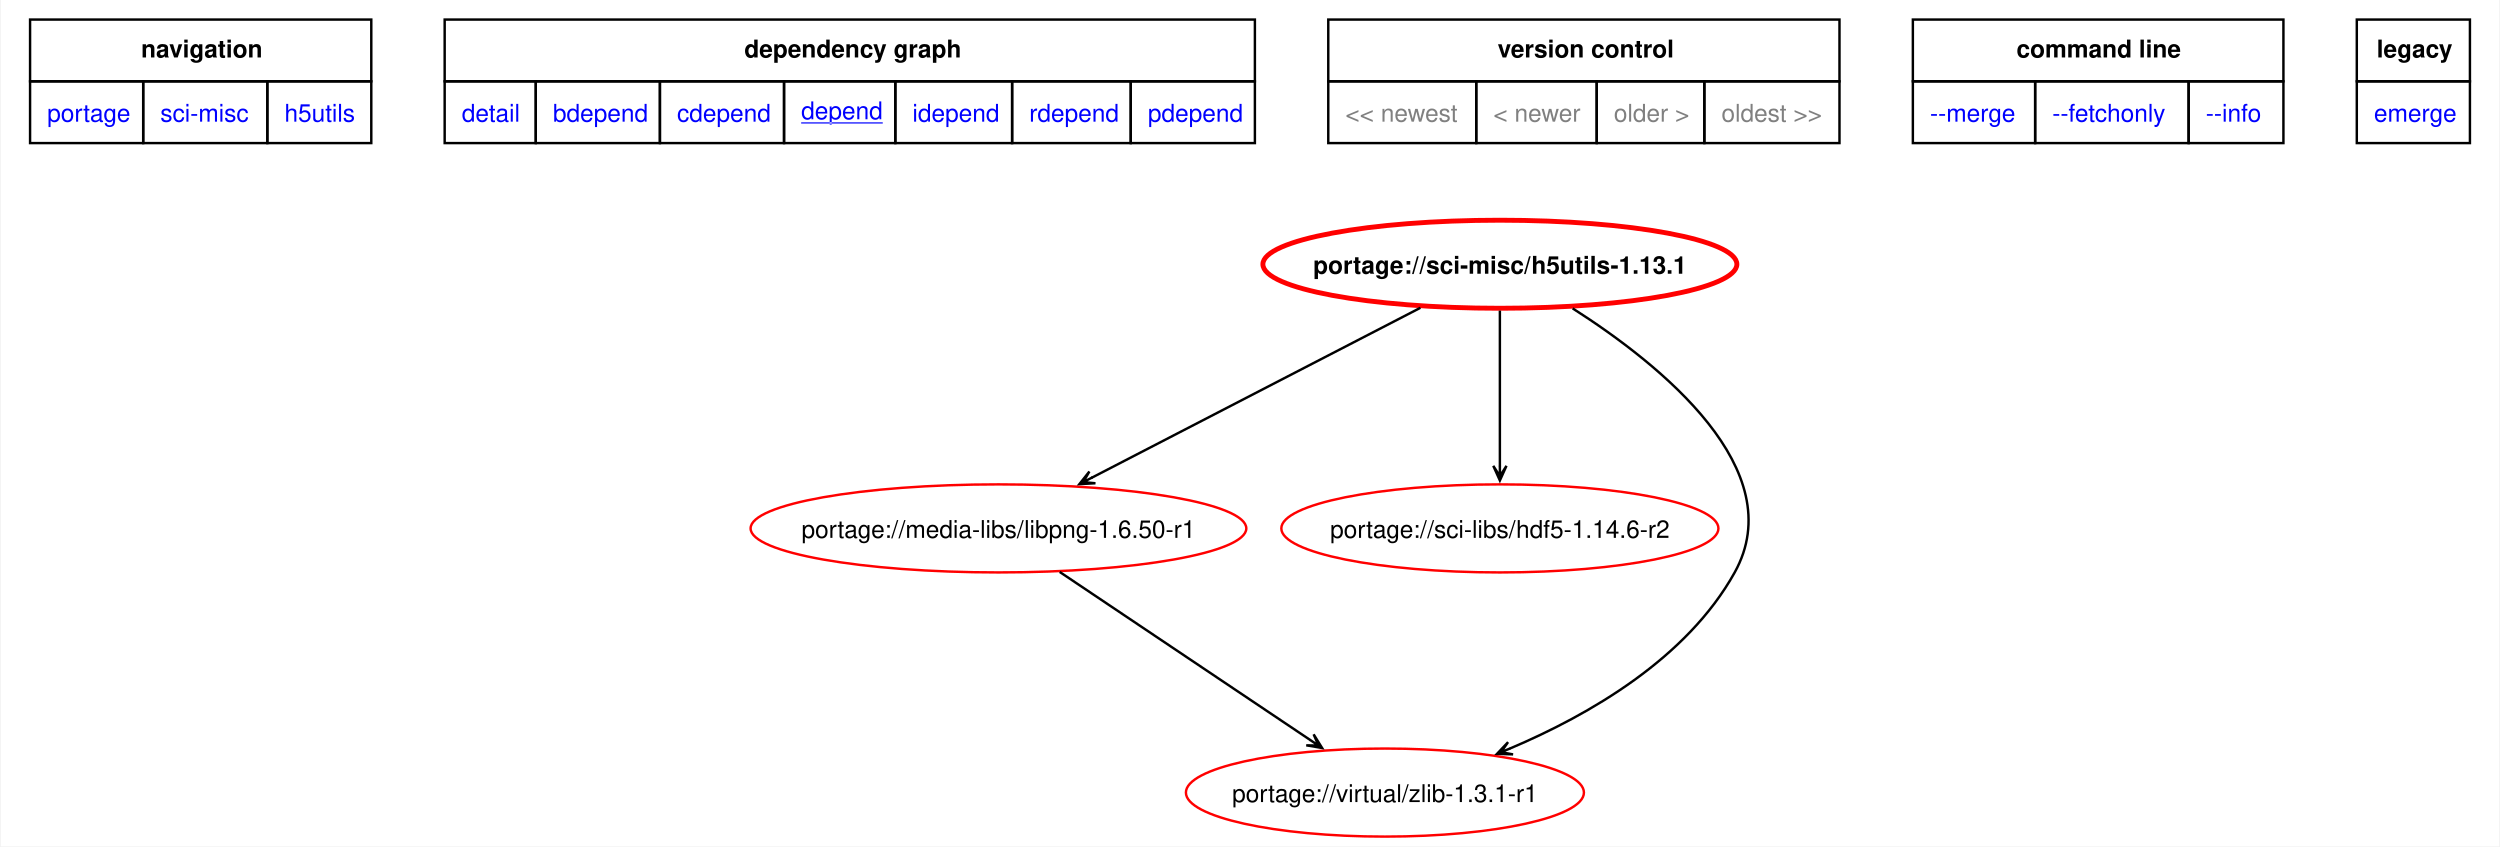
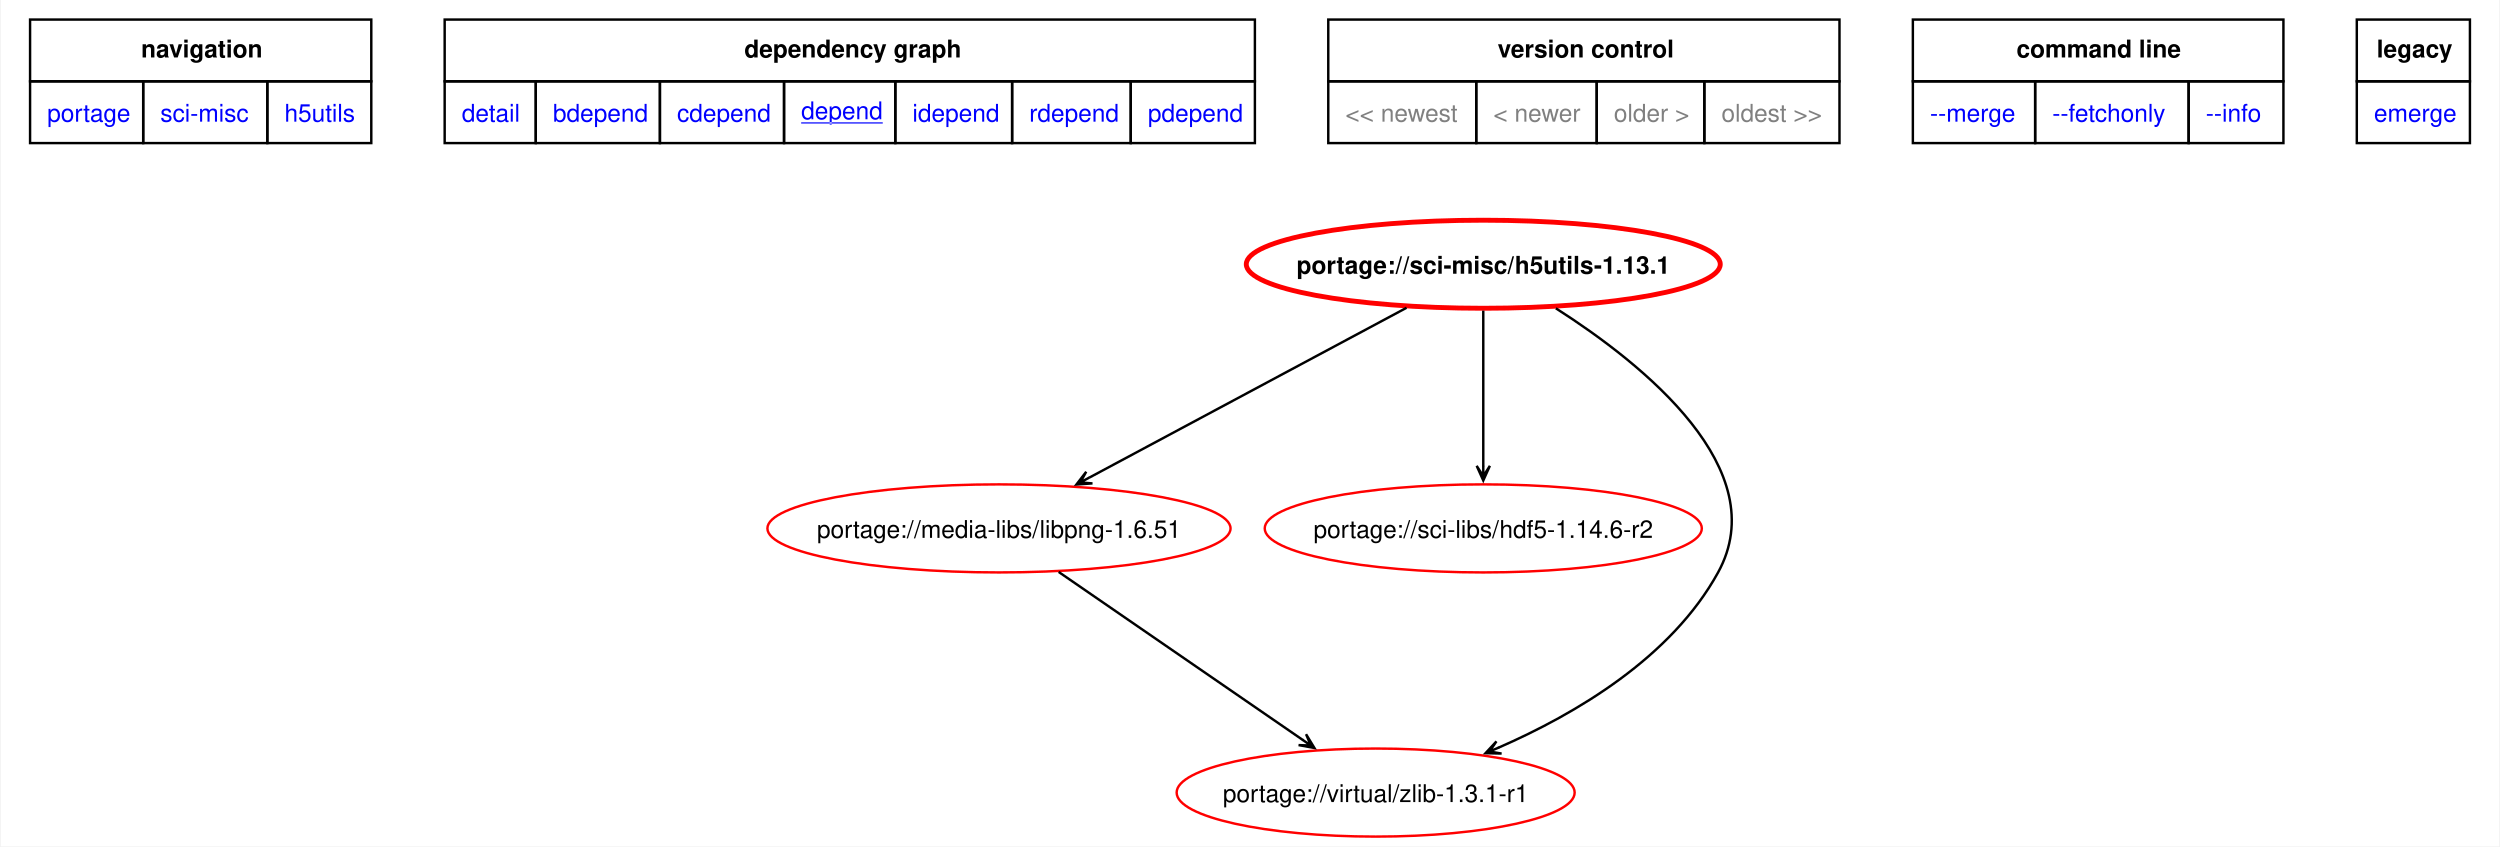
<svg xmlns="http://www.w3.org/2000/svg" xmlns:xlink="http://www.w3.org/1999/xlink" width="1022pt" height="346pt" viewBox="0.00 0.00 1021.50 346.03">
  <g id="graph0" class="graph" transform="scale(1 1) rotate(0) translate(4 342.03)">
    <polygon fill="white" stroke="none" points="-4,4 -4,-342.03 1017.5,-342.03 1017.5,4 -4,4" />
    <polygon fill="none" stroke="black" points="8,-308.78 8,-334.03 147.5,-334.03 147.5,-308.78 8,-308.78" />
    <text text-anchor="start" x="53.38" y="-318.53" font-family="Helvetica,sans-Serif" font-weight="bold" font-size="10.00">navigation</text>
    <polygon fill="none" stroke="black" points="177.5,-308.78 177.5,-334.03 508.75,-334.03 508.75,-308.78 177.5,-308.78" />
    <text text-anchor="start" x="300" y="-318.53" font-family="Helvetica,sans-Serif" font-weight="bold" font-size="10.00">dependency graph</text>
    <polygon fill="none" stroke="black" points="538.75,-308.78 538.75,-334.03 747.75,-334.03 747.75,-308.78 538.75,-308.78" />
    <text text-anchor="start" x="608" y="-318.53" font-family="Helvetica,sans-Serif" font-weight="bold" font-size="10.00">version control</text>
    <polygon fill="none" stroke="black" points="777.75,-308.78 777.75,-334.03 929.25,-334.03 929.25,-308.78 777.75,-308.78" />
    <text text-anchor="start" x="820.12" y="-318.53" font-family="Helvetica,sans-Serif" font-weight="bold" font-size="10.00">command line</text>
    <polygon fill="none" stroke="black" points="959.25,-308.78 959.25,-334.03 1005.5,-334.03 1005.5,-308.78 959.25,-308.78" />
    <text text-anchor="start" x="967.38" y="-318.53" font-family="Helvetica,sans-Serif" font-weight="bold" font-size="10.00">legacy</text>
    <g id="a_graph0_0">
      <a xlink:href="../index.html" xlink:title="repository">
        <polygon fill="none" stroke="black" points="8,-283.53 8,-308.78 54.25,-308.78 54.25,-283.53 8,-283.53" />
        <text text-anchor="start" x="15" y="-292.28" font-family="Helvetica,sans-Serif" font-size="10.00" fill="blue">portage</text>
      </a>
    </g>
    <g id="a_graph0_1">
      <a xlink:href="./index.html" xlink:title="repository">
        <polygon fill="none" stroke="black" points="54.25,-283.53 54.25,-308.78 105,-308.78 105,-283.53 54.25,-283.53" />
        <text text-anchor="start" x="61.25" y="-292.28" font-family="Helvetica,sans-Serif" font-size="10.00" fill="blue">sci-misc</text>
      </a>
    </g>
    <g id="a_graph0_2">
      <a xlink:href="./h5utils.html" xlink:title="repository">
        <polygon fill="none" stroke="black" points="105,-283.53 105,-308.78 147.5,-308.78 147.5,-283.53 105,-283.53" />
        <text text-anchor="start" x="112" y="-292.28" font-family="Helvetica,sans-Serif" font-size="10.00" fill="blue">h5utils</text>
      </a>
    </g>
    <g id="a_graph0_3">
      <a xlink:href="../sci-misc/h5utils-1.13.1.svg" xlink:title="portage://sci-misc/h5utils-1.13.1">
        <polygon fill="none" stroke="black" points="177.5,-283.53 177.5,-308.78 214.75,-308.78 214.75,-283.53 177.5,-283.53" />
        <text text-anchor="start" x="184.5" y="-292.28" font-family="Helvetica,sans-Serif" font-size="10.00" fill="blue">detail</text>
      </a>
    </g>
    <g id="a_graph0_4">
      <a xlink:href="../sci-misc/h5utils-1.13.1-bdepend.svg" xlink:title="portage://sci-misc/h5utils-1.13.1">
        <polygon fill="none" stroke="black" points="214.75,-283.53 214.75,-308.78 265.5,-308.78 265.5,-283.53 214.75,-283.53" />
        <text text-anchor="start" x="221.75" y="-292.28" font-family="Helvetica,sans-Serif" font-size="10.00" fill="blue">bdepend</text>
      </a>
    </g>
    <g id="a_graph0_5">
      <a xlink:href="../sci-misc/h5utils-1.13.1-cdepend.svg" xlink:title="portage://sci-misc/h5utils-1.13.1">
        <polygon fill="none" stroke="black" points="265.5,-283.53 265.5,-308.78 316.25,-308.78 316.25,-283.53 265.5,-283.53" />
        <text text-anchor="start" x="272.5" y="-292.28" font-family="Helvetica,sans-Serif" font-size="10.00" fill="blue">cdepend</text>
      </a>
    </g>
    <g id="a_graph0_6">
      <a xlink:href="../sci-misc/h5utils-1.13.1-depend.svg" xlink:title="portage://sci-misc/h5utils-1.13.1">
        <polygon fill="none" stroke="black" points="316.25,-283.53 316.25,-308.78 361.75,-308.78 361.75,-283.53 316.25,-283.53" />
        <text text-anchor="start" x="323.25" y="-293.28" font-family="Helvetica,sans-Serif" text-decoration="underline" font-size="10.00" fill="blue">depend</text>
      </a>
    </g>
    <g id="a_graph0_7">
      <a xlink:href="../sci-misc/h5utils-1.13.1-idepend.svg" xlink:title="portage://sci-misc/h5utils-1.13.1">
        <polygon fill="none" stroke="black" points="361.75,-283.53 361.75,-308.78 409.5,-308.78 409.5,-283.53 361.75,-283.53" />
        <text text-anchor="start" x="368.75" y="-292.28" font-family="Helvetica,sans-Serif" font-size="10.00" fill="blue">idepend</text>
      </a>
    </g>
    <g id="a_graph0_8">
      <a xlink:href="../sci-misc/h5utils-1.13.1-rdepend.svg" xlink:title="portage://sci-misc/h5utils-1.13.1">
        <polygon fill="none" stroke="black" points="409.5,-283.53 409.5,-308.78 458,-308.78 458,-283.53 409.5,-283.53" />
        <text text-anchor="start" x="416.5" y="-292.28" font-family="Helvetica,sans-Serif" font-size="10.00" fill="blue">rdepend</text>
      </a>
    </g>
    <g id="a_graph0_9">
      <a xlink:href="../sci-misc/h5utils-1.13.1-pdepend.svg" xlink:title="portage://sci-misc/h5utils-1.13.1">
        <polygon fill="none" stroke="black" points="458,-283.53 458,-308.78 508.75,-308.78 508.75,-283.53 458,-283.53" />
        <text text-anchor="start" x="465" y="-292.28" font-family="Helvetica,sans-Serif" font-size="10.00" fill="blue">pdepend</text>
      </a>
    </g>
    <polygon fill="none" stroke="black" points="538.75,-283.53 538.75,-308.78 599.25,-308.78 599.25,-283.53 538.75,-283.53" />
    <text text-anchor="start" x="545.75" y="-292.28" font-family="Helvetica,sans-Serif" font-size="10.00" fill="gray">&lt;&lt; newest</text>
    <polygon fill="none" stroke="black" points="599.25,-283.53 599.25,-308.78 648.5,-308.78 648.5,-283.53 599.25,-283.53" />
    <text text-anchor="start" x="606.25" y="-292.28" font-family="Helvetica,sans-Serif" font-size="10.00" fill="gray">&lt; newer</text>
    <polygon fill="none" stroke="black" points="648.5,-283.53 648.5,-308.78 692.5,-308.78 692.5,-283.53 648.5,-283.53" />
    <text text-anchor="start" x="655.5" y="-292.28" font-family="Helvetica,sans-Serif" font-size="10.00" fill="gray">older &gt;</text>
    <polygon fill="none" stroke="black" points="692.5,-283.53 692.5,-308.78 747.75,-308.78 747.75,-283.53 692.5,-283.53" />
    <text text-anchor="start" x="699.5" y="-292.28" font-family="Helvetica,sans-Serif" font-size="10.00" fill="gray">oldest &gt;&gt;</text>
    <g id="a_graph0_10">
      <a xlink:href="../sci-misc/h5utils-1.13.1-merge.svg" xlink:title="portage://sci-misc/h5utils-1.13.1">
        <polygon fill="none" stroke="black" points="777.75,-283.53 777.75,-308.78 827.75,-308.78 827.75,-283.53 777.75,-283.53" />
        <text text-anchor="start" x="784.75" y="-292.28" font-family="Helvetica,sans-Serif" font-size="10.00" fill="blue">--merge </text>
      </a>
    </g>
    <g id="a_graph0_11">
      <a xlink:href="../sci-misc/h5utils-1.13.1-fetchonly.svg" xlink:title="portage://sci-misc/h5utils-1.13.1">
        <polygon fill="none" stroke="black" points="827.75,-283.53 827.75,-308.78 890.5,-308.78 890.5,-283.53 827.75,-283.53" />
        <text text-anchor="start" x="834.75" y="-292.28" font-family="Helvetica,sans-Serif" font-size="10.00" fill="blue">--fetchonly </text>
      </a>
    </g>
    <g id="a_graph0_12">
      <a xlink:href="../sci-misc/h5utils-1.13.1-info.svg" xlink:title="portage://sci-misc/h5utils-1.13.1">
        <polygon fill="none" stroke="black" points="890.5,-283.53 890.5,-308.78 929.25,-308.78 929.25,-283.53 890.5,-283.53" />
        <text text-anchor="start" x="897.5" y="-292.28" font-family="Helvetica,sans-Serif" font-size="10.00" fill="blue">--info </text>
      </a>
    </g>
    <g id="a_graph0_13">
      <a xlink:href="../sci-misc/h5utils-1.13.1-emerge.svg" xlink:title="portage://sci-misc/h5utils-1.13.1">
        <polygon fill="none" stroke="black" points="959.25,-283.53 959.25,-308.78 1005.5,-308.78 1005.5,-283.53 959.25,-283.53" />
        <text text-anchor="start" x="966.25" y="-292.28" font-family="Helvetica,sans-Serif" font-size="10.00" fill="blue">emerge</text>
      </a>
    </g>
    <g id="node2" class="node">
      <g id="a_node2">
        <a xlink:href="../sci-misc/h5utils-1.13.1-depend.svg" xlink:title="portage://sci-misc/h5utils-1.13.1">
-           <ellipse fill="none" stroke="red" stroke-width="2" cx="608.91" cy="-234" rx="96.89" ry="18" />
-           <text text-anchor="middle" x="608.91" y="-230.12" font-family="Helvetica,sans-Serif" font-weight="bold" font-size="10.00">portage://sci-misc/h5utils-1.13.1</text>
+           <ellipse fill="none" stroke="red" stroke-width="2" cx="602.12" cy="-234" rx="96.89" ry="18" />
+           <text text-anchor="middle" x="602.12" y="-230.12" font-family="Helvetica,sans-Serif" font-weight="bold" font-size="10.00">portage://sci-misc/h5utils-1.13.1</text>
        </a>
      </g>
    </g>
    <g id="node3" class="node">
      <g id="a_node3">
-         <a xlink:href="../media-libs/libpng-1.6.50-r1-depend.svg" xlink:title="portage://media-libs/libpng-1.6.50-r1">
-           <ellipse fill="none" stroke="red" cx="403.91" cy="-126" rx="101.33" ry="18" />
-           <text text-anchor="middle" x="403.91" y="-122.12" font-family="Helvetica,sans-Serif" font-size="10.00">portage://media-libs/libpng-1.6.50-r1</text>
+         <a xlink:href="../media-libs/libpng-1.6.51-depend.svg" xlink:title="portage://media-libs/libpng-1.6.51">
+           <ellipse fill="none" stroke="red" cx="404.12" cy="-126" rx="94.67" ry="18" />
+           <text text-anchor="middle" x="404.12" y="-122.12" font-family="Helvetica,sans-Serif" font-size="10.00">portage://media-libs/libpng-1.6.51</text>
        </a>
      </g>
    </g>
    <g id="edge2" class="edge">
-       <path fill="none" stroke="black" d="M576.43,-216.2C539.89,-197.31 480.6,-166.65 441.93,-146.66" />
-       <polygon fill="black" stroke="black" points="436.99,-144.1 443.56,-144.46 438.57,-144.92 442.32,-146.86 442.32,-146.86 442.32,-146.86 438.57,-144.92 441.08,-149.26 436.99,-144.1" />
+       <path fill="none" stroke="black" d="M570.75,-216.2C535.5,-197.33 478.33,-166.73 440.98,-146.73" />
+       <polygon fill="black" stroke="black" points="435.77,-143.94 442.34,-144.4 437.34,-144.79 441.06,-146.78 441.06,-146.78 441.06,-146.78 437.34,-144.79 439.79,-149.16 435.77,-143.94" />
    </g>
    <g id="node4" class="node">
      <g id="a_node4">
        <a xlink:href="../sci-libs/hdf5-1.14.6-r2-depend.svg" xlink:title="portage://sci-libs/hdf5-1.14.6-r2">
-           <ellipse fill="none" stroke="red" cx="608.91" cy="-126" rx="89.35" ry="18" />
-           <text text-anchor="middle" x="608.91" y="-122.12" font-family="Helvetica,sans-Serif" font-size="10.00">portage://sci-libs/hdf5-1.14.6-r2</text>
+           <ellipse fill="none" stroke="red" cx="602.12" cy="-126" rx="89.35" ry="18" />
+           <text text-anchor="middle" x="602.12" y="-122.12" font-family="Helvetica,sans-Serif" font-size="10.00">portage://sci-libs/hdf5-1.14.6-r2</text>
        </a>
      </g>
    </g>
    <g id="edge3" class="edge">
-       <path fill="none" stroke="black" d="M608.91,-215.02C608.91,-197.53 608.91,-170.82 608.91,-151.41" />
-       <polygon fill="black" stroke="black" points="608.91,-145.58 611.61,-151.58 608.91,-147.36 608.91,-151.58 608.91,-151.58 608.91,-151.58 608.91,-147.36 606.21,-151.58 608.91,-145.58" />
+       <path fill="none" stroke="black" d="M602.12,-215.02C602.12,-197.53 602.12,-170.82 602.12,-151.41" />
+       <polygon fill="black" stroke="black" points="602.12,-145.58 604.82,-151.58 602.12,-147.36 602.12,-151.58 602.12,-151.58 602.12,-151.58 602.12,-147.36 599.42,-151.58 602.12,-145.58" />
    </g>
    <g id="node5" class="node">
      <g id="a_node5">
        <a xlink:href="../virtual/zlib-1.3.1-r1-depend.svg" xlink:title="portage://virtual/zlib-1.3.1-r1">
-           <ellipse fill="none" stroke="red" cx="561.91" cy="-18" rx="81.36" ry="18" />
-           <text text-anchor="middle" x="561.91" y="-14.12" font-family="Helvetica,sans-Serif" font-size="10.00">portage://virtual/zlib-1.3.1-r1</text>
+           <ellipse fill="none" stroke="red" cx="558.12" cy="-18" rx="81.36" ry="18" />
+           <text text-anchor="middle" x="558.12" y="-14.12" font-family="Helvetica,sans-Serif" font-size="10.00">portage://virtual/zlib-1.3.1-r1</text>
        </a>
      </g>
    </g>
    <g id="edge4" class="edge">
-       <path fill="none" stroke="black" d="M638.65,-215.95C674.77,-192.9 728.16,-149.86 704.91,-108 685.41,-72.89 645.67,-49.84 613.03,-36.01" />
-       <polygon fill="black" stroke="black" points="607.73,-33.83 614.3,-33.61 609.38,-34.51 613.28,-36.11 613.28,-36.11 613.28,-36.11 609.38,-34.51 612.25,-38.61 607.73,-33.83" />
+       <path fill="none" stroke="black" d="M631.8,-215.98C667.85,-192.97 721.18,-149.97 698.12,-108 679.08,-73.33 640.17,-50.24 608.2,-36.29" />
+       <polygon fill="black" stroke="black" points="603.03,-34.1 609.6,-33.95 604.67,-34.79 608.55,-36.44 608.55,-36.44 608.55,-36.44 604.67,-34.79 607.5,-38.93 603.03,-34.1" />
    </g>
    <g id="edge5" class="edge">
-       <path fill="none" stroke="black" d="M428.95,-108.2C456.76,-89.54 501.68,-59.41 531.5,-39.4" />
-       <polygon fill="black" stroke="black" points="536.24,-36.22 532.76,-41.81 534.76,-37.21 531.26,-39.56 531.26,-39.56 531.26,-39.56 534.76,-37.21 529.75,-37.32 536.24,-36.22" />
+       <path fill="none" stroke="black" d="M428.52,-108.2C455.64,-89.54 499.42,-59.41 528.48,-39.4" />
+       <polygon fill="black" stroke="black" points="533.09,-36.23 529.67,-41.86 531.62,-37.24 528.14,-39.64 528.14,-39.64 528.14,-39.64 531.62,-37.24 526.61,-37.41 533.09,-36.23" />
    </g>
  </g>
</svg>
